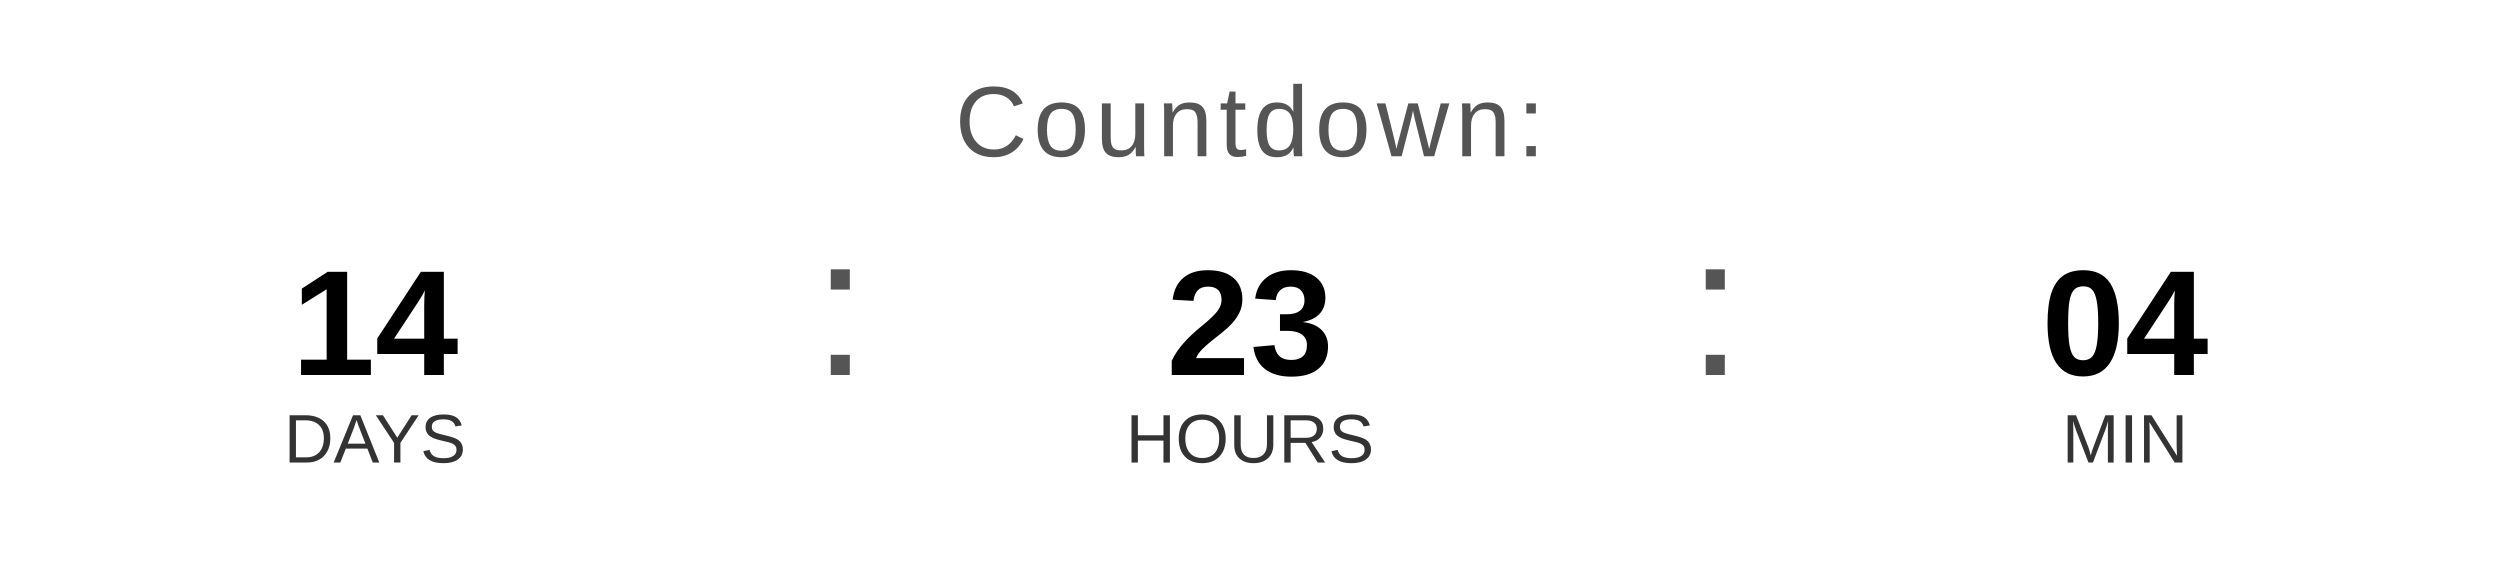
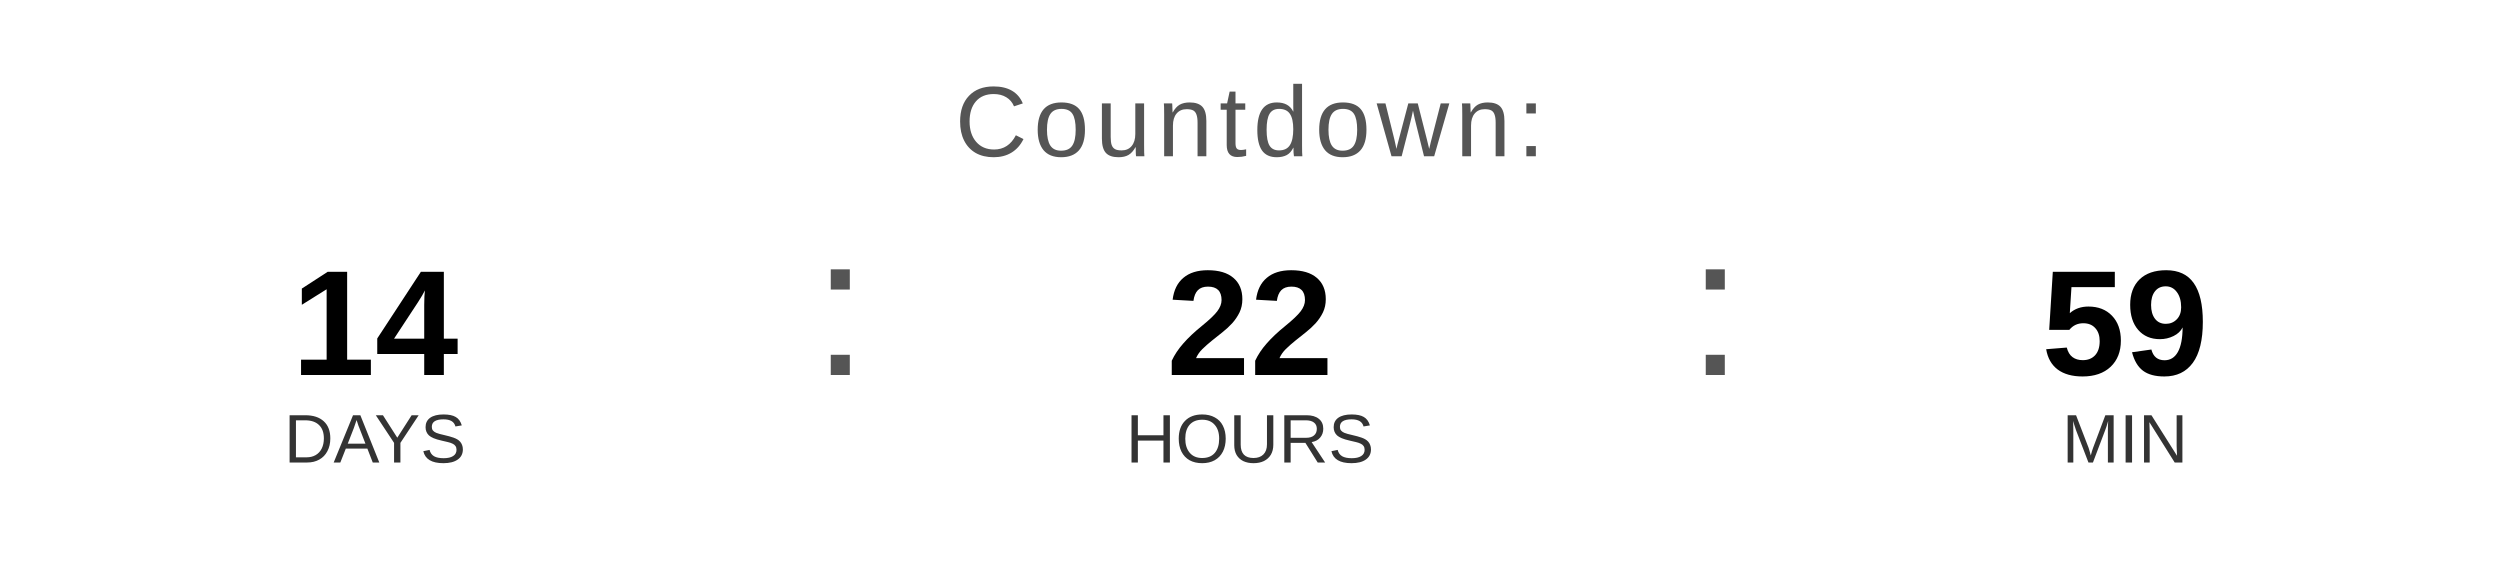
<svg xmlns="http://www.w3.org/2000/svg" width="400" height="90" viewBox="0 0 400 90">
  <text x="200" y="25" font-family="Arial, Helvetica, sans-serif" font-size="16" fill="#555555" text-anchor="middle" letter-spacing="1">
    Countdown:
  </text>
  <text x="60" y="60" font-family="Arial, Helvetica, sans-serif" font-size="24" font-weight="bold" fill="#000000" text-anchor="middle">14</text>
  <text x="60" y="74" font-family="Arial, Helvetica, sans-serif" font-size="11" fill="#333333" text-anchor="middle">DAYS</text>
  <text x="130" y="60" font-family="Arial, sans-serif" font-size="32" fill="#555555">:</text>
-   <text x="200" y="60" font-family="Arial, Helvetica, sans-serif" font-size="24" font-weight="bold" fill="#000000" text-anchor="middle">23</text>
+   <text x="200" y="60" font-family="Arial, Helvetica, sans-serif" font-size="24" font-weight="bold" fill="#000000" text-anchor="middle">22</text>
  <text x="200" y="74" font-family="Arial, Helvetica, sans-serif" font-size="11" fill="#333333" text-anchor="middle">HOURS</text>
  <text x="270" y="60" font-family="Arial, sans-serif" font-size="32" fill="#555555">:</text>
-   <text x="340" y="60" font-family="Arial, Helvetica, sans-serif" font-size="24" font-weight="bold" fill="#000000" text-anchor="middle">04</text>
+   <text x="340" y="60" font-family="Arial, Helvetica, sans-serif" font-size="24" font-weight="bold" fill="#000000" text-anchor="middle">59</text>
  <text x="340" y="74" font-family="Arial, Helvetica, sans-serif" font-size="11" fill="#333333" text-anchor="middle">MIN</text>
</svg>
